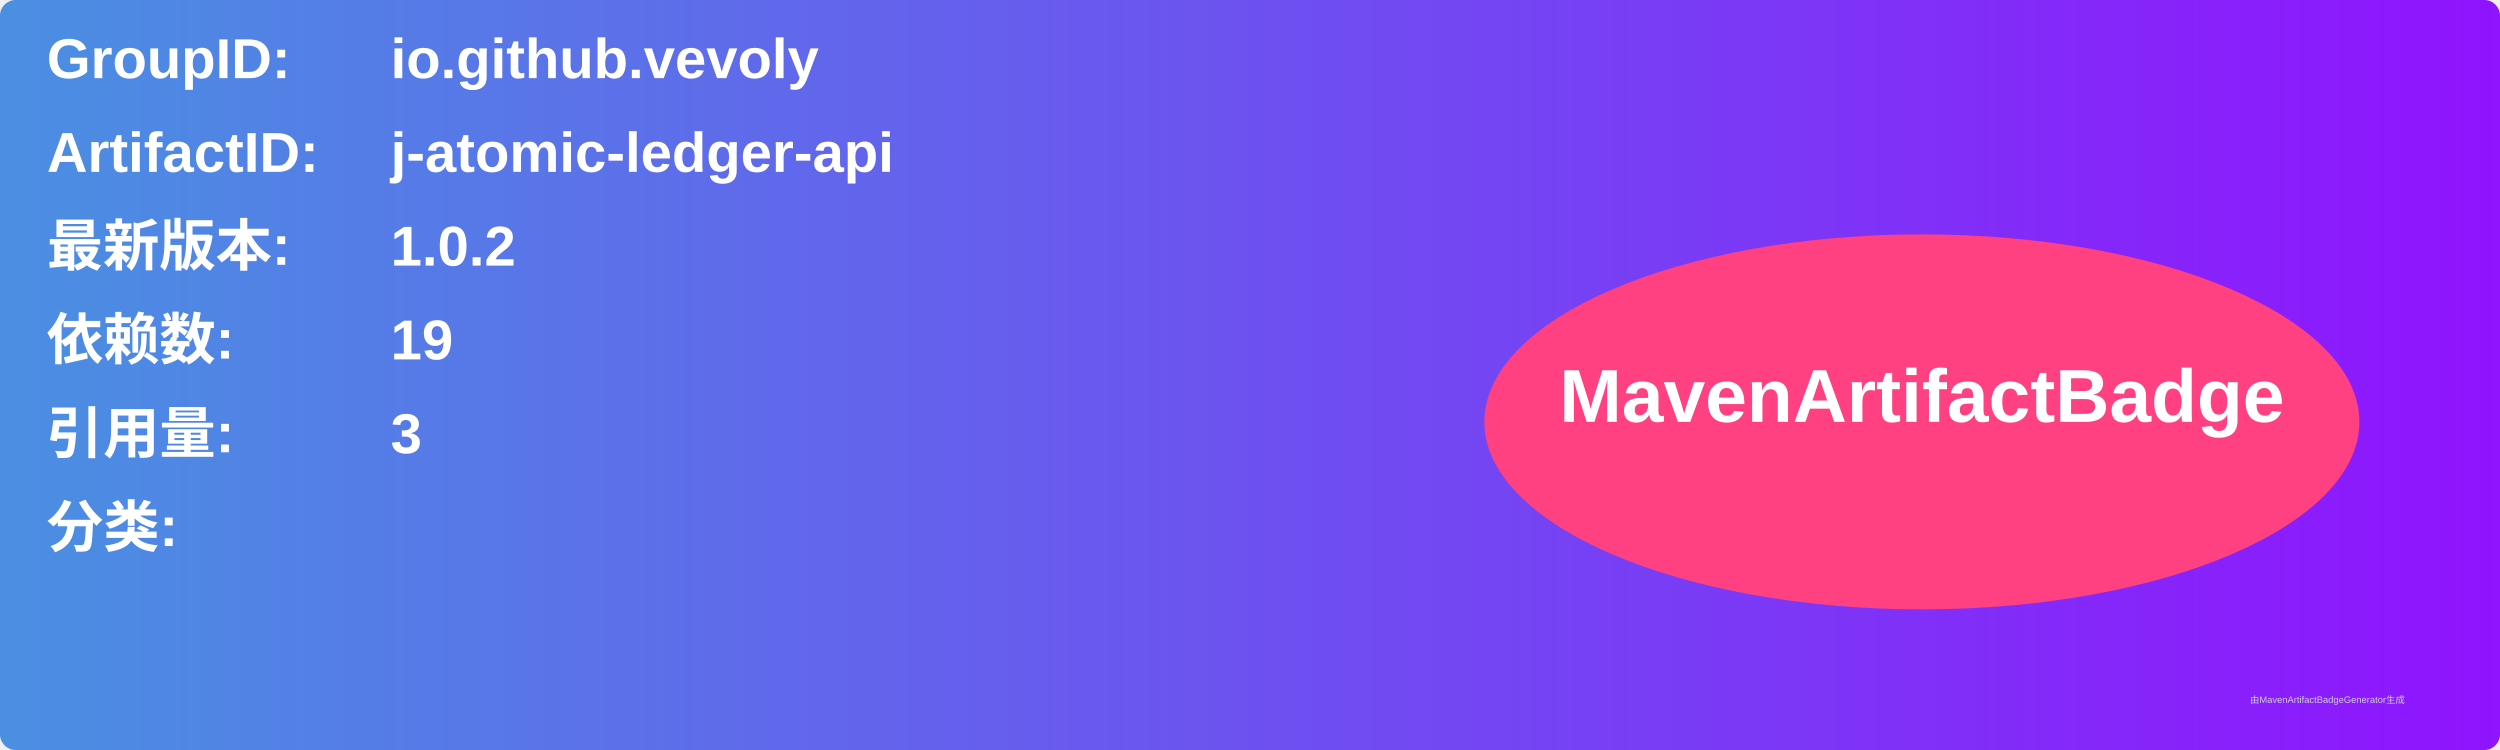
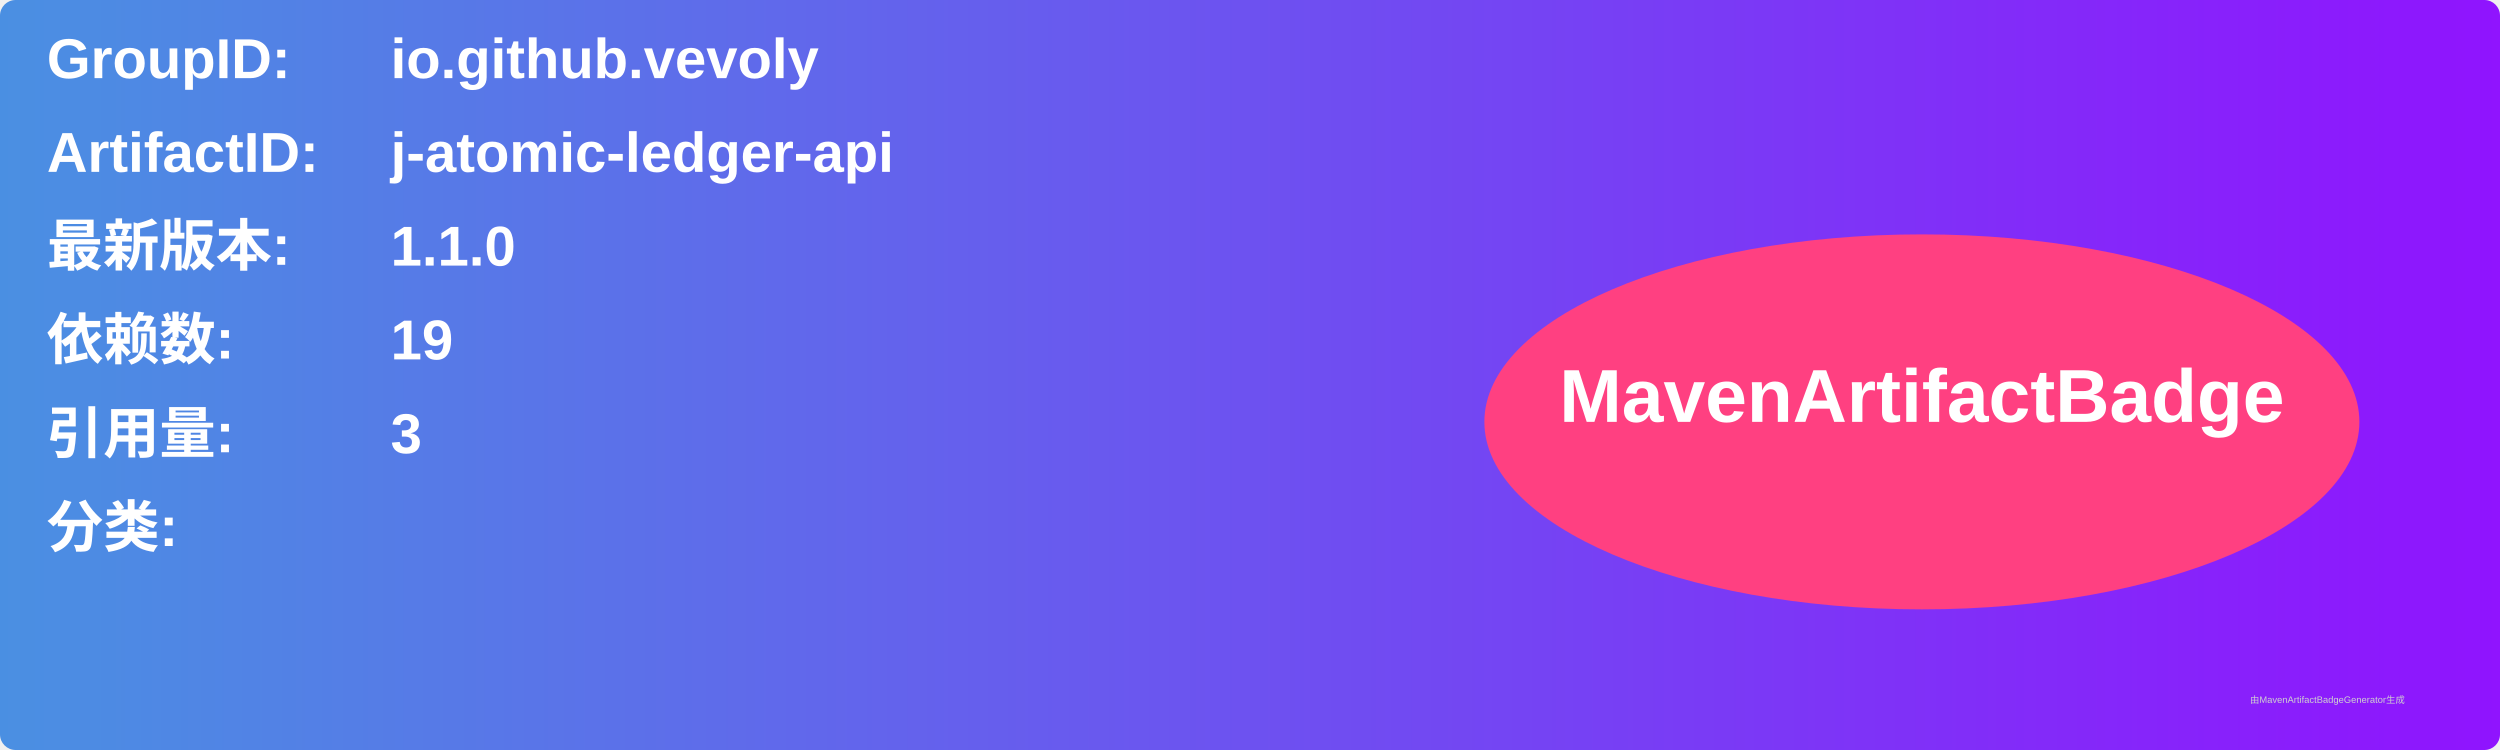
<svg xmlns="http://www.w3.org/2000/svg" width="800" height="240" viewBox="0 0 800 240">
  <linearGradient id="grad" x1="0%" y1="0%" x2="100%" y2="0%">
    <stop offset="0%" stop-color="#4a90e2" />
    <stop offset="100%" stop-color="#9013fe" />
  </linearGradient>
  <rect width="100%" height="100%" rx="5" ry="5" fill="url(#grad)" />
  <g transform="translate(15, 15)">
    <text x="0" y="10" font-family="Arial" font-size="18" fill="white" font-weight="bold" width="260">GroupID:</text>
    <text x="110" y="10" font-family="Arial" font-size="18" fill="white" font-weight="bold" width="460">io.github.vevoly</text>
    <text x="0" y="40" font-family="Arial" font-size="18" fill="white" font-weight="bold" width="260">ArtifactID:</text>
    <text x="110" y="40" font-family="Arial" font-size="18" fill="white" font-weight="bold" width="460">j-atomic-ledger-api</text>
    <text x="0" y="70" font-family="Arial" font-size="18" fill="white" font-weight="bold">最新版本:</text>
    <text x="110" y="70" font-family="Arial" font-size="18" fill="white" font-weight="bold">
-       <tspan font-weight="bold">1.0.2</tspan>
+       <tspan font-weight="bold">1.1.0</tspan>
    </text>
    <text x="0" y="100" font-family="Arial" font-size="18" fill="white" font-weight="bold">依赖数: </text>
    <text x="110" y="100" font-family="Arial" font-size="18" fill="white">
      <tspan font-weight="bold">19</tspan>
    </text>
    <text x="0" y="130" font-family="Arial" font-size="18" fill="white" font-weight="bold">引用量: </text>
    <text x="110" y="130" font-family="Arial" font-size="18" fill="white">
      <tspan font-weight="bold">3</tspan>
    </text>
    <text x="0" y="160" font-family="Arial" font-size="18" fill="white" font-weight="bold">分类:</text>
    <text x="10" y="190" font-family="Arial" font-size="10" fill="white">
      <tspan font-weight="bold" />
    </text>
    <ellipse cx="600" cy="120" rx="140" ry="60" fill="#ff4081" />
    <text x="600" y="120" text-anchor="middle" font-family="Arial" font-size="24" fill="white" font-weight="bold">MavenArtifactBadge</text>
  </g>
  <text x="720" y="225" font-family="Arial" font-size="3" fill="#d0d0d0">由MavenArtifactBadgeGenerator生成</text>
</svg>
